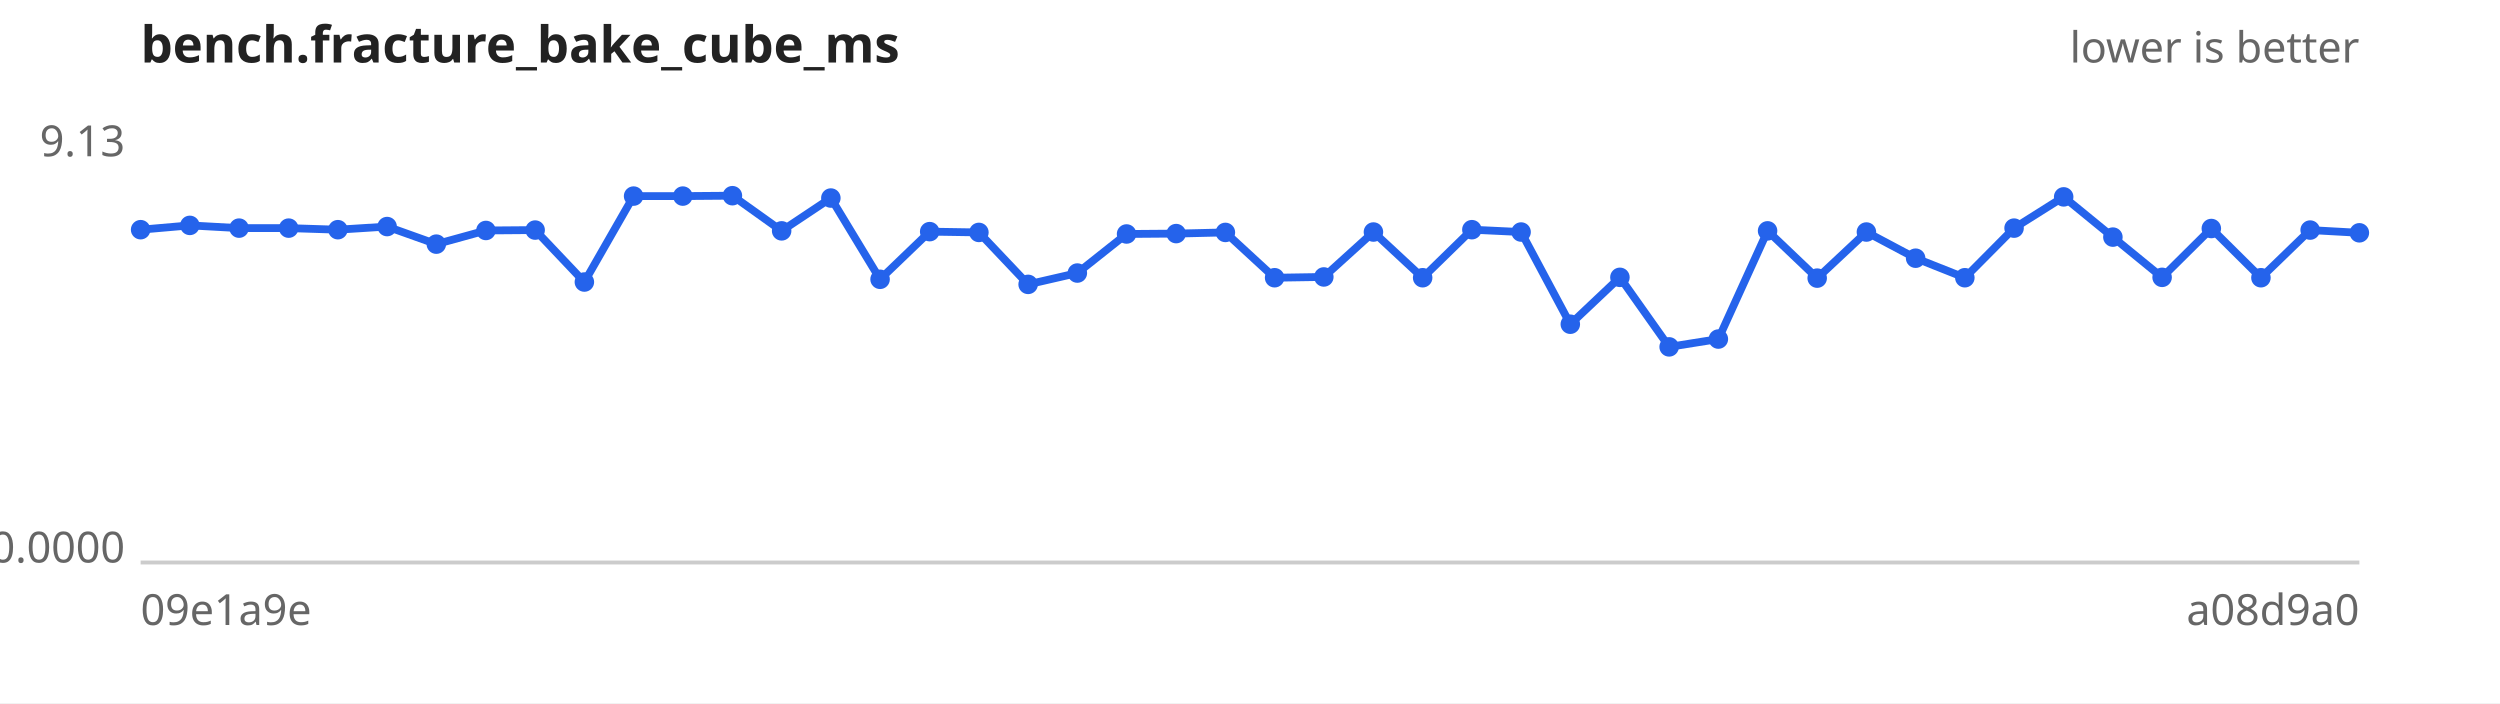
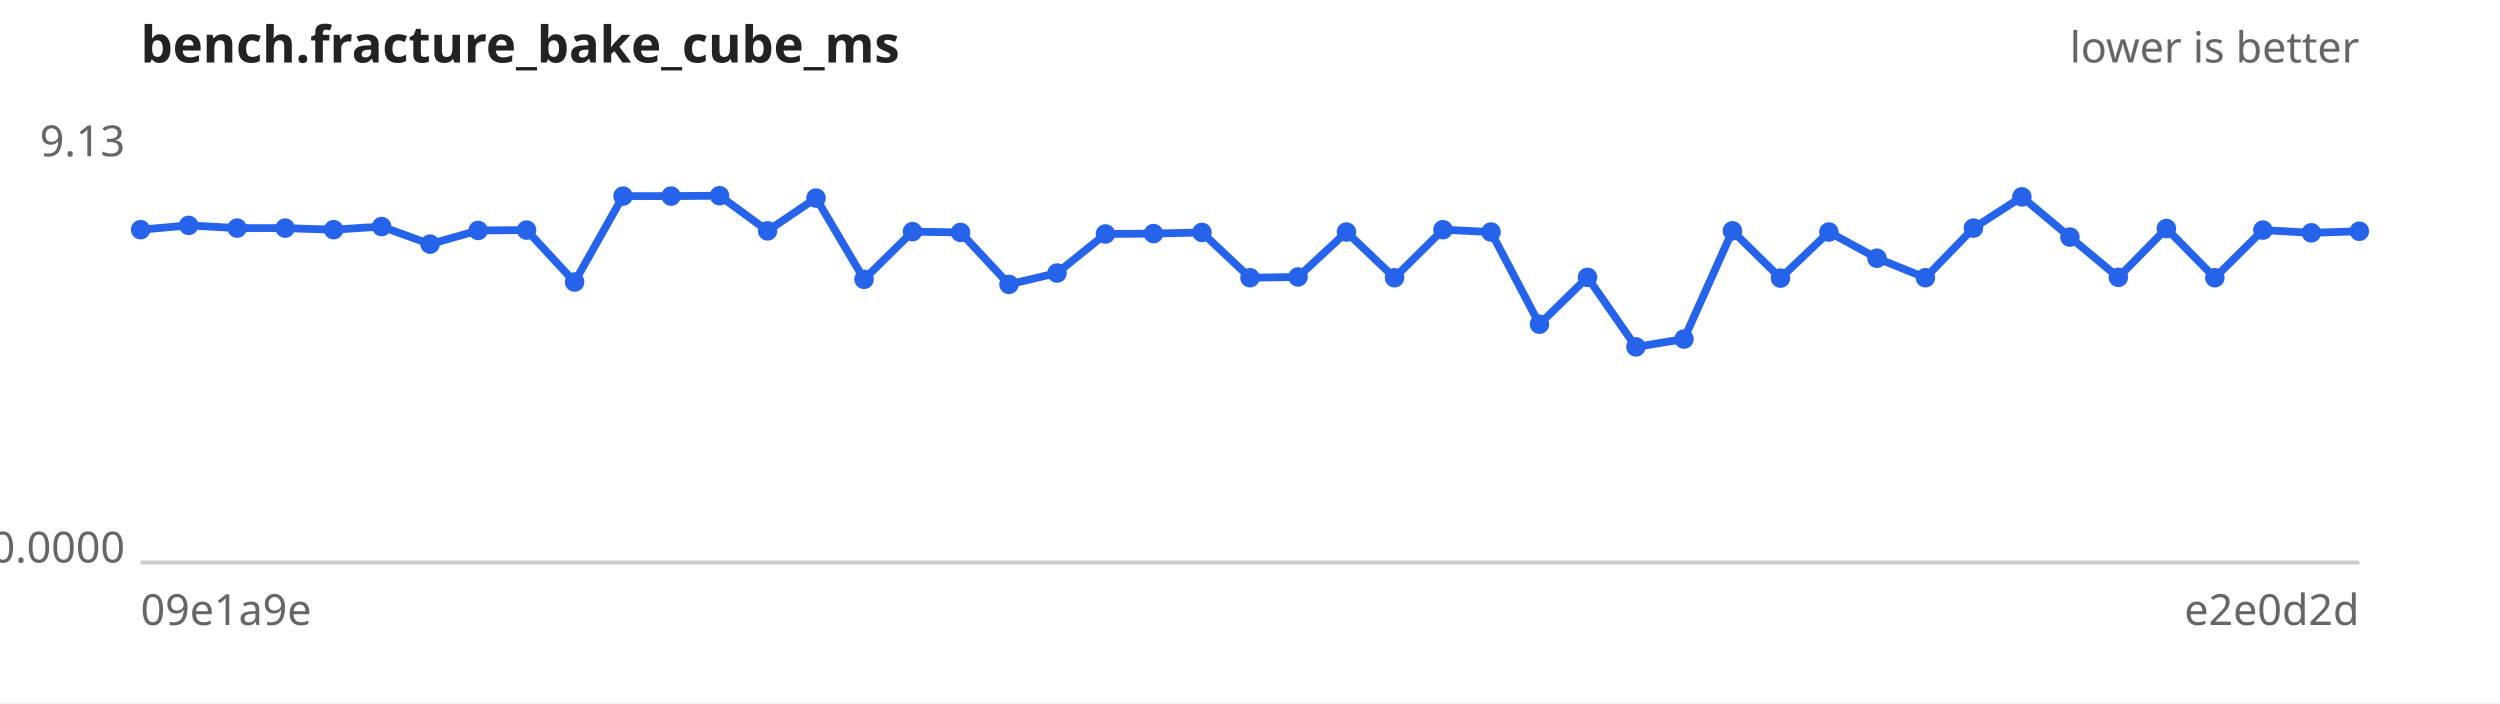
<svg xmlns="http://www.w3.org/2000/svg" width="640" height="180" viewBox="0 0 640 180" font-family="sans-serif" font-size="11">
  <rect width="640" height="180" fill="#ffffff" />
  <text x="36" y="16" font-size="13" font-weight="bold" fill="#222">bench.fracture_bake_cube_ms</text>
  <text x="604" y="16" text-anchor="end" fill="#666">lower is better</text>
  <line x1="36" y1="144" x2="604" y2="144" stroke="#ccc" />
  <text x="32" y="40.0" text-anchor="end" fill="#666">9.13</text>
  <text x="32" y="144.0" text-anchor="end" fill="#666">0.0000</text>
  <text x="36" y="160" fill="#666">09e1a9e</text>
-   <text x="604" y="160" text-anchor="end" fill="#666">a08d9a0</text>
-   <path d="M36.0,58.8 L48.6,57.7 L61.2,58.4 L73.9,58.4 L86.5,58.8 L99.1,58.0 L111.7,62.5 L124.4,59.0 L137.0,58.9 L149.6,72.2 L162.2,50.2 L174.8,50.2 L187.5,50.1 L200.1,59.1 L212.7,50.7 L225.3,71.5 L238.0,59.3 L250.6,59.5 L263.2,72.8 L275.8,69.9 L288.4,59.9 L301.1,59.8 L313.7,59.5 L326.3,71.1 L338.9,70.9 L351.6,59.4 L364.2,71.1 L376.8,58.8 L389.4,59.4 L402.0,83.0 L414.7,71.0 L427.3,88.8 L439.9,86.8 L452.5,59.1 L465.2,71.2 L477.8,59.4 L490.4,66.1 L503.0,71.1 L515.6,58.4 L528.3,50.4 L540.9,60.7 L553.5,71.0 L566.1,58.5 L578.8,71.1 L591.4,58.9 L604.0,59.6" fill="none" stroke="#2563eb" stroke-width="2" />
+   <text x="604" y="160" text-anchor="end" fill="#666">e2e0d2d</text>
+   <path d="M36.0,58.8 L48.3,57.7 L60.7,58.4 L73.0,58.4 L85.4,58.8 L97.7,58.0 L110.1,62.5 L122.4,59.0 L134.8,58.9 L147.1,72.2 L159.5,50.2 L171.8,50.2 L184.2,50.1 L196.5,59.1 L208.9,50.7 L221.2,71.5 L233.6,59.3 L245.9,59.5 L258.3,72.8 L270.6,69.9 L283.0,59.9 L295.3,59.8 L307.7,59.5 L320.0,71.1 L332.3,70.9 L344.7,59.4 L357.0,71.1 L369.4,58.8 L381.7,59.4 L394.1,83.0 L406.4,71.0 L418.8,88.8 L431.1,86.8 L443.5,59.1 L455.8,71.2 L468.2,59.4 L480.5,66.1 L492.9,71.1 L505.2,58.4 L517.6,50.4 L529.9,60.7 L542.3,71.0 L554.6,58.5 L567.0,71.1 L579.3,58.9 L591.7,59.6 L604.0,59.2" fill="none" stroke="#2563eb" stroke-width="2" />
  <g fill="#2563eb">
    <circle cx="36.0" cy="58.8" r="2.5" />
-     <circle cx="48.6" cy="57.7" r="2.5" />
-     <circle cx="61.2" cy="58.4" r="2.5" />
-     <circle cx="73.9" cy="58.4" r="2.5" />
-     <circle cx="86.5" cy="58.8" r="2.5" />
-     <circle cx="99.1" cy="58.0" r="2.5" />
-     <circle cx="111.7" cy="62.5" r="2.5" />
-     <circle cx="124.4" cy="59.0" r="2.5" />
-     <circle cx="137.0" cy="58.9" r="2.5" />
-     <circle cx="149.6" cy="72.2" r="2.5" />
-     <circle cx="162.2" cy="50.2" r="2.5" />
-     <circle cx="174.8" cy="50.2" r="2.5" />
-     <circle cx="187.5" cy="50.1" r="2.5" />
-     <circle cx="200.1" cy="59.1" r="2.5" />
-     <circle cx="212.7" cy="50.7" r="2.5" />
-     <circle cx="225.3" cy="71.5" r="2.5" />
-     <circle cx="238.0" cy="59.3" r="2.5" />
-     <circle cx="250.6" cy="59.5" r="2.5" />
-     <circle cx="263.2" cy="72.8" r="2.5" />
-     <circle cx="275.8" cy="69.9" r="2.5" />
-     <circle cx="288.4" cy="59.9" r="2.5" />
-     <circle cx="301.1" cy="59.8" r="2.5" />
-     <circle cx="313.7" cy="59.5" r="2.5" />
-     <circle cx="326.3" cy="71.1" r="2.5" />
-     <circle cx="338.9" cy="70.9" r="2.5" />
-     <circle cx="351.6" cy="59.4" r="2.5" />
-     <circle cx="364.2" cy="71.1" r="2.5" />
-     <circle cx="376.8" cy="58.8" r="2.5" />
-     <circle cx="389.4" cy="59.4" r="2.5" />
-     <circle cx="402.0" cy="83.0" r="2.5" />
-     <circle cx="414.7" cy="71.0" r="2.5" />
-     <circle cx="427.3" cy="88.8" r="2.5" />
-     <circle cx="439.9" cy="86.8" r="2.5" />
-     <circle cx="452.5" cy="59.1" r="2.5" />
-     <circle cx="465.2" cy="71.2" r="2.5" />
-     <circle cx="477.8" cy="59.4" r="2.5" />
-     <circle cx="490.4" cy="66.1" r="2.5" />
-     <circle cx="503.0" cy="71.1" r="2.5" />
-     <circle cx="515.6" cy="58.4" r="2.5" />
-     <circle cx="528.3" cy="50.4" r="2.5" />
-     <circle cx="540.9" cy="60.7" r="2.5" />
-     <circle cx="553.5" cy="71.0" r="2.5" />
-     <circle cx="566.1" cy="58.5" r="2.5" />
-     <circle cx="578.8" cy="71.1" r="2.5" />
-     <circle cx="591.4" cy="58.9" r="2.5" />
-     <circle cx="604.0" cy="59.6" r="2.5" />
+     <circle cx="48.3" cy="57.7" r="2.5" />
+     <circle cx="60.7" cy="58.4" r="2.5" />
+     <circle cx="73.0" cy="58.4" r="2.5" />
+     <circle cx="85.4" cy="58.8" r="2.5" />
+     <circle cx="97.7" cy="58.0" r="2.5" />
+     <circle cx="110.1" cy="62.5" r="2.5" />
+     <circle cx="122.4" cy="59.0" r="2.5" />
+     <circle cx="134.8" cy="58.9" r="2.5" />
+     <circle cx="147.1" cy="72.2" r="2.5" />
+     <circle cx="159.5" cy="50.2" r="2.5" />
+     <circle cx="171.8" cy="50.2" r="2.5" />
+     <circle cx="184.2" cy="50.1" r="2.5" />
+     <circle cx="196.5" cy="59.1" r="2.5" />
+     <circle cx="208.9" cy="50.7" r="2.5" />
+     <circle cx="221.2" cy="71.5" r="2.5" />
+     <circle cx="233.6" cy="59.3" r="2.5" />
+     <circle cx="245.9" cy="59.5" r="2.5" />
+     <circle cx="258.3" cy="72.8" r="2.5" />
+     <circle cx="270.6" cy="69.9" r="2.5" />
+     <circle cx="283.0" cy="59.9" r="2.5" />
+     <circle cx="295.3" cy="59.8" r="2.5" />
+     <circle cx="307.7" cy="59.5" r="2.5" />
+     <circle cx="320.0" cy="71.1" r="2.5" />
+     <circle cx="332.3" cy="70.9" r="2.5" />
+     <circle cx="344.7" cy="59.4" r="2.5" />
+     <circle cx="357.0" cy="71.1" r="2.5" />
+     <circle cx="369.4" cy="58.8" r="2.5" />
+     <circle cx="381.7" cy="59.4" r="2.5" />
+     <circle cx="394.1" cy="83.0" r="2.5" />
+     <circle cx="406.4" cy="71.0" r="2.5" />
+     <circle cx="418.8" cy="88.8" r="2.5" />
+     <circle cx="431.1" cy="86.8" r="2.5" />
+     <circle cx="443.5" cy="59.1" r="2.5" />
+     <circle cx="455.8" cy="71.2" r="2.5" />
+     <circle cx="468.2" cy="59.4" r="2.5" />
+     <circle cx="480.5" cy="66.1" r="2.5" />
+     <circle cx="492.9" cy="71.1" r="2.5" />
+     <circle cx="505.2" cy="58.4" r="2.5" />
+     <circle cx="517.6" cy="50.4" r="2.5" />
+     <circle cx="529.9" cy="60.7" r="2.5" />
+     <circle cx="542.3" cy="71.0" r="2.5" />
+     <circle cx="554.6" cy="58.5" r="2.5" />
+     <circle cx="567.0" cy="71.1" r="2.5" />
+     <circle cx="579.3" cy="58.9" r="2.5" />
+     <circle cx="591.7" cy="59.6" r="2.5" />
+     <circle cx="604.0" cy="59.2" r="2.5" />
  </g>
</svg>
